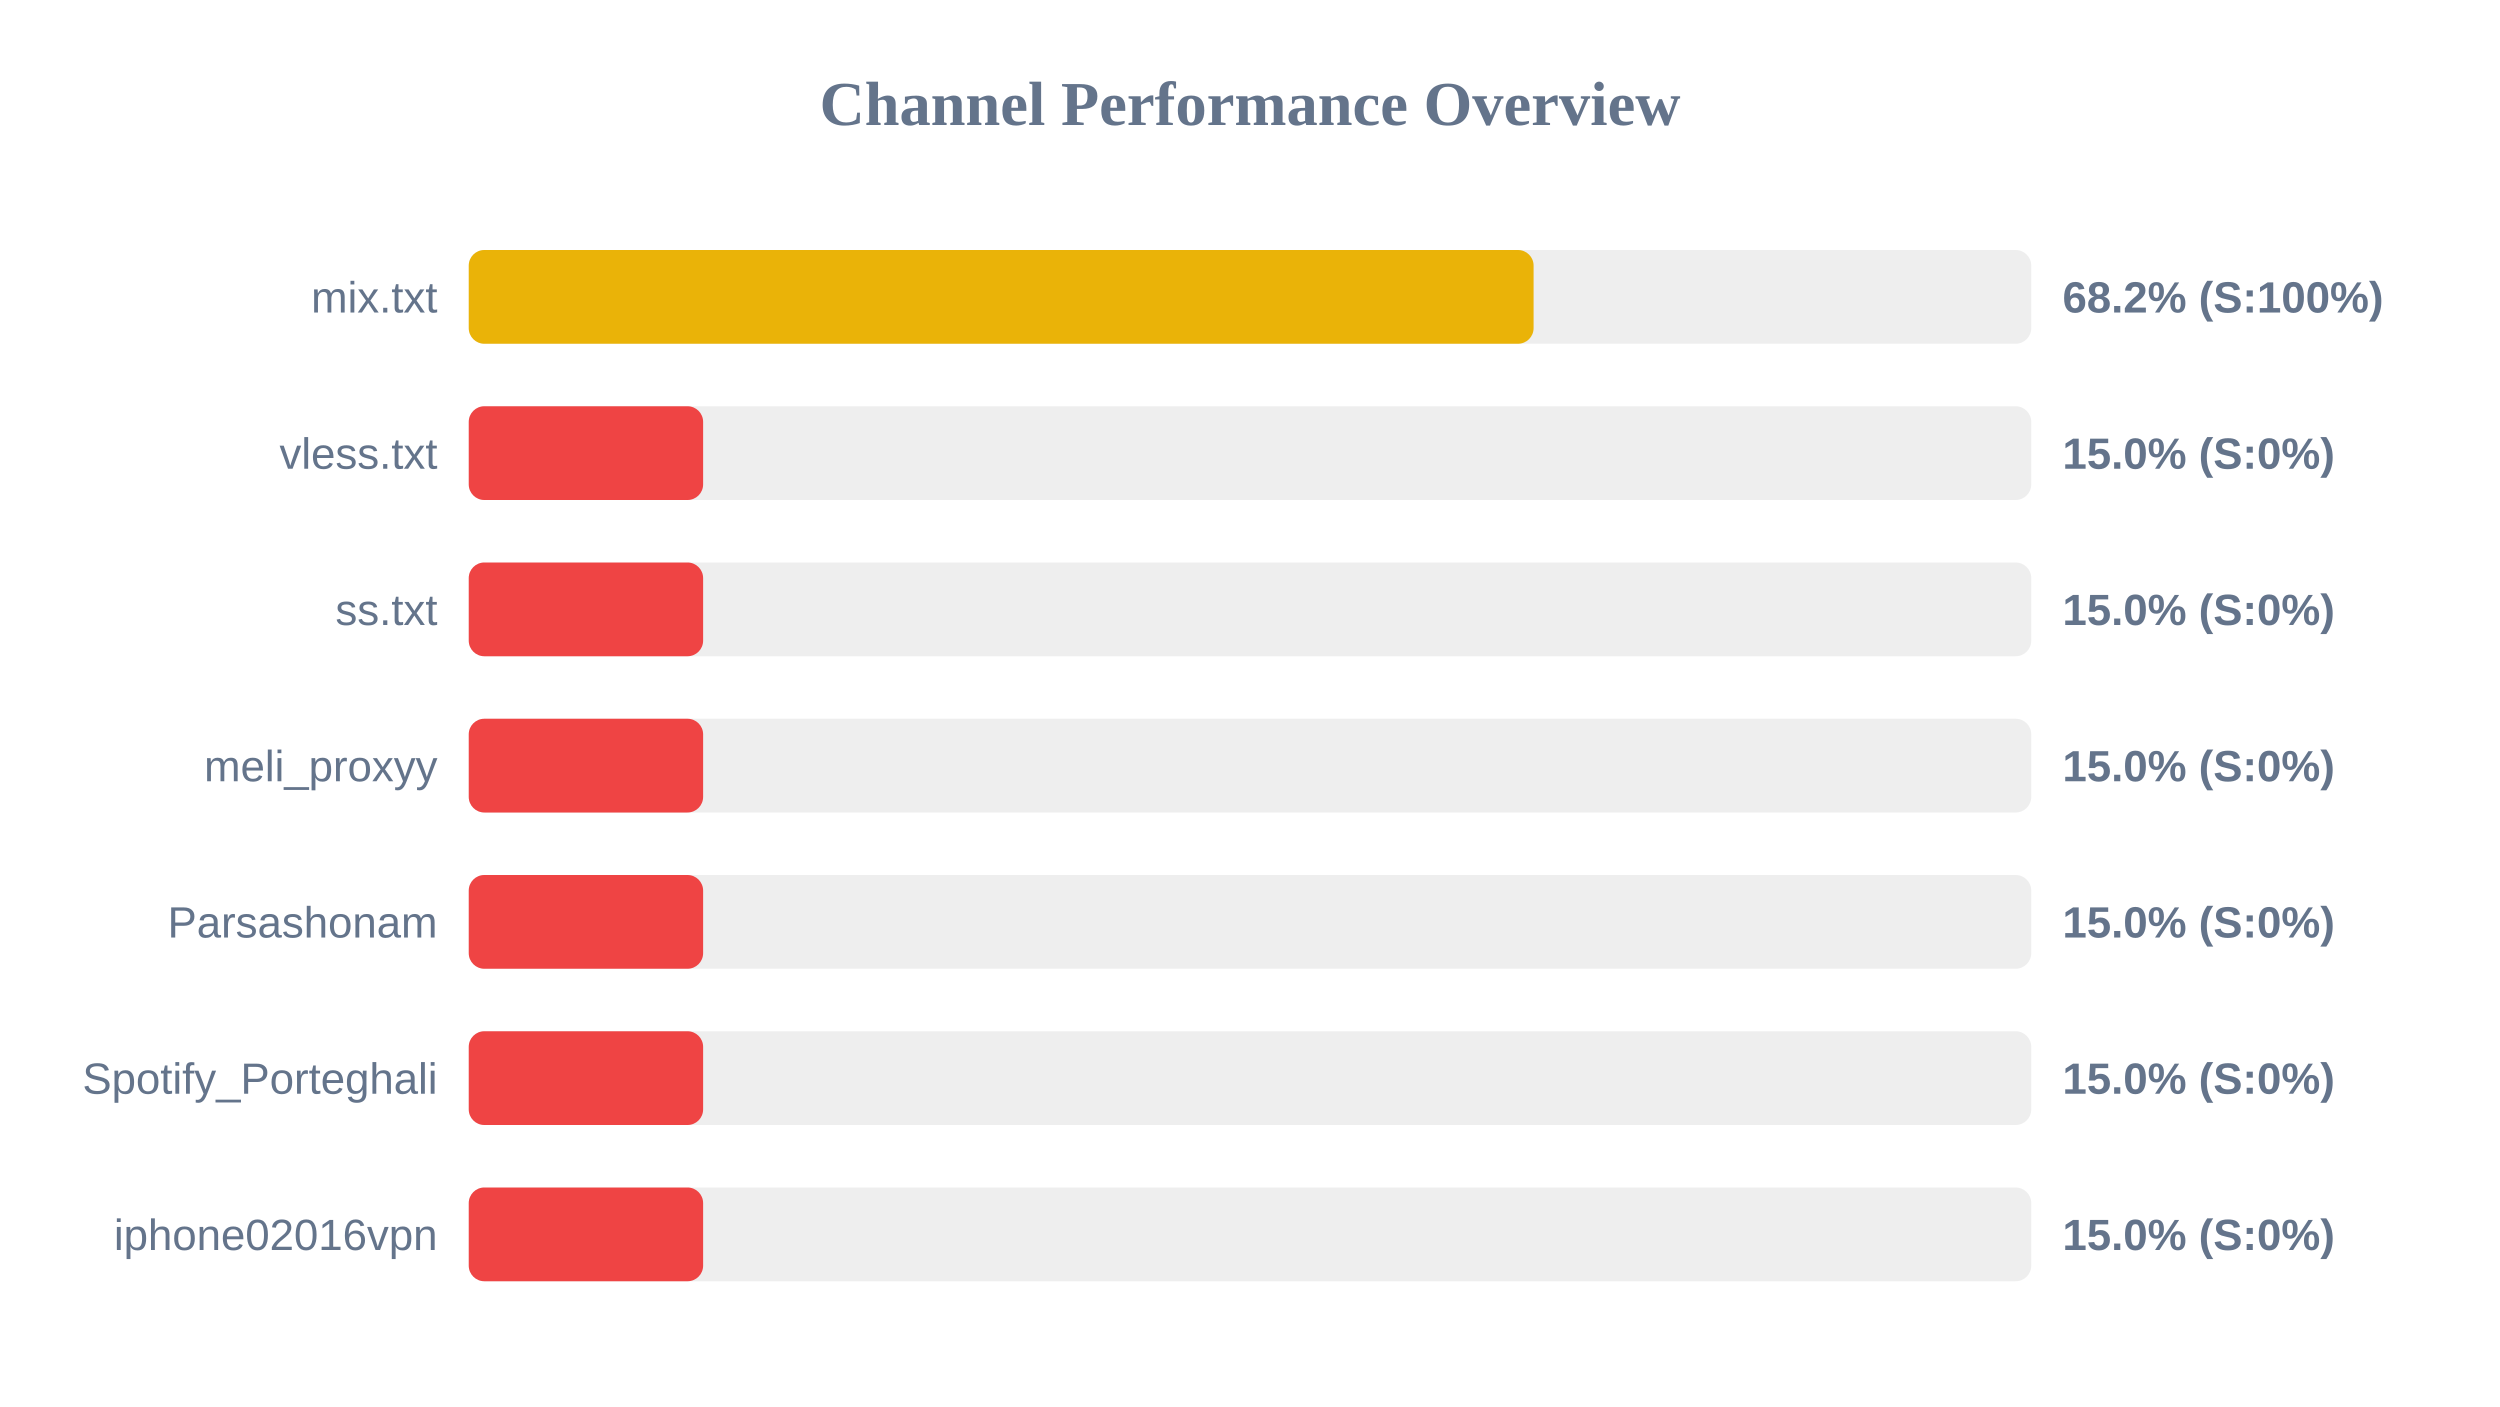
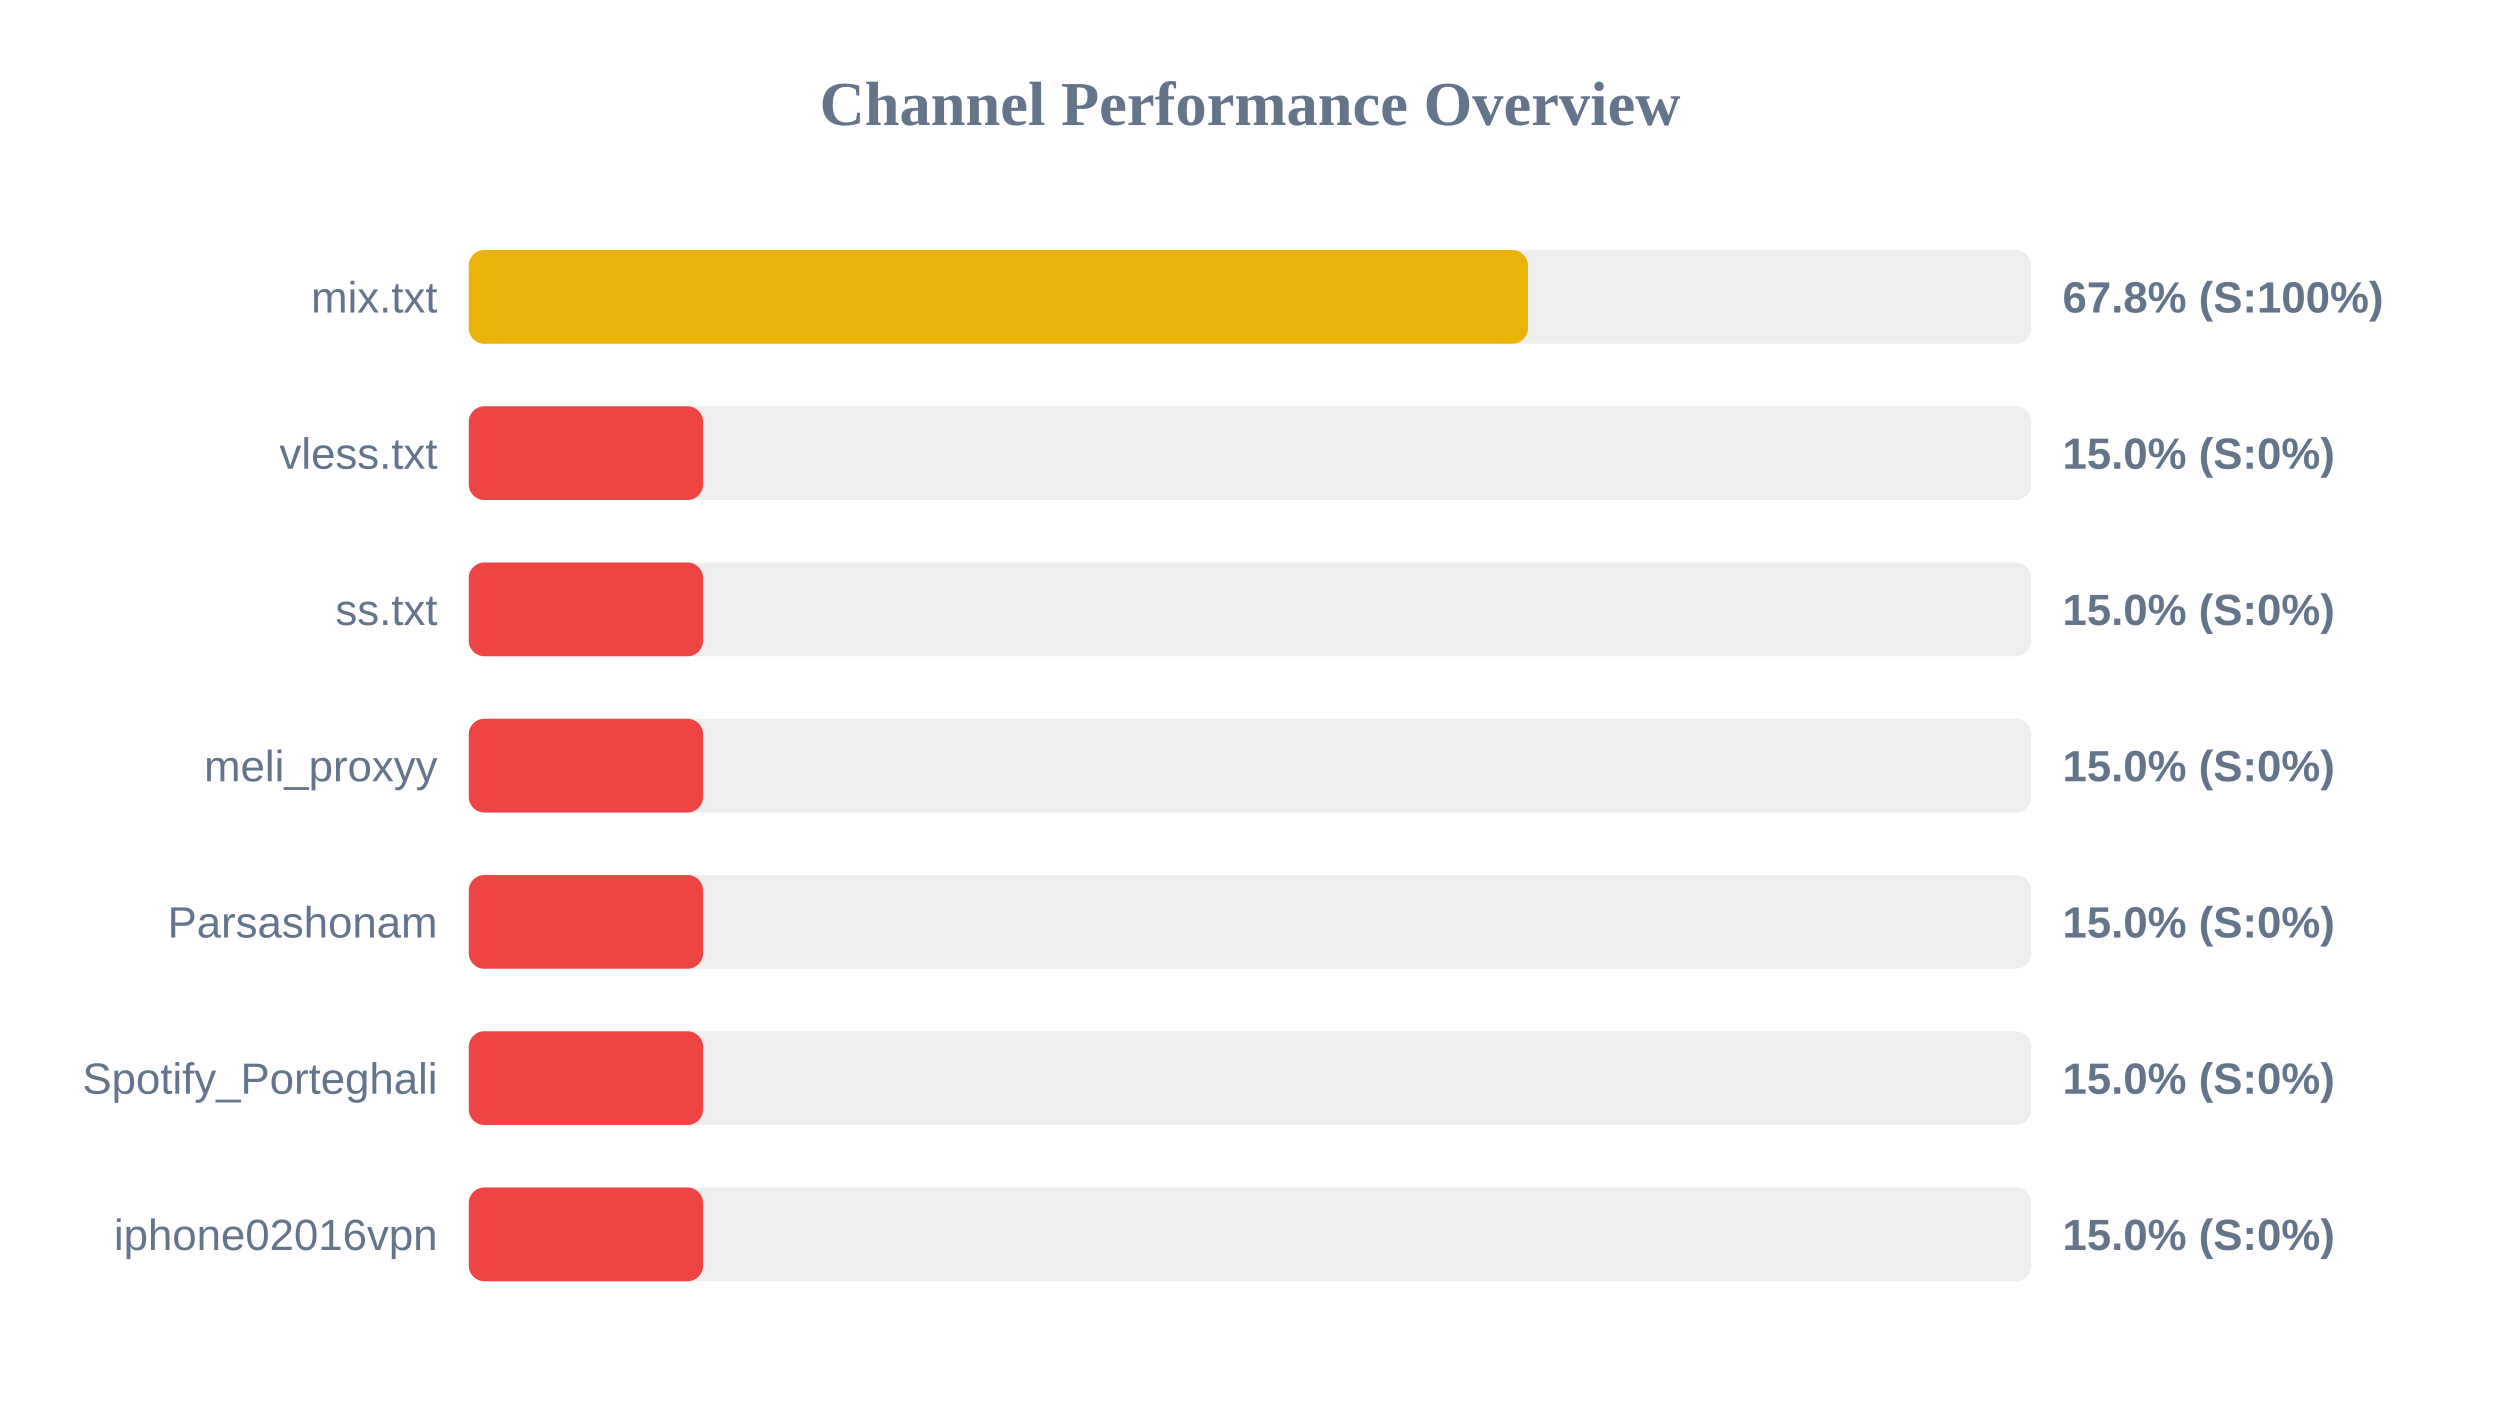
<svg xmlns="http://www.w3.org/2000/svg" width="800" height="450" version="1.1">
  <style>
        .row { font: 14px Arial; fill: #64748b; }
        .score { font: bold 14px Arial; fill: #64748b; }
    </style>
  <text x="400" y="40" text-anchor="middle" font-size="20px" font-weight="bold" fill="#64748b">Channel Performance Overview</text>
  <rect x="150" y="80" width="500" height="30" fill="#eee" rx="5" />
-   <rect x="150" y="80" width="340.75" height="30" fill="#eab308" rx="5" />
+   <rect x="150" y="80" width="338.95" height="30" fill="#eab308" rx="5" />
  <text x="140" y="100" text-anchor="end" class="row">mix.txt</text>
-   <text x="660" y="100" text-anchor="start" class="score">68.2% (S:100%)</text>
+   <text x="660" y="100" text-anchor="start" class="score">67.8% (S:100%)</text>
  <rect x="150" y="130" width="500" height="30" fill="#eee" rx="5" />
  <rect x="150" y="130" width="75.0" height="30" fill="#ef4444" rx="5" />
  <text x="140" y="150" text-anchor="end" class="row">vless.txt</text>
  <text x="660" y="150" text-anchor="start" class="score">15.0% (S:0%)</text>
  <rect x="150" y="180" width="500" height="30" fill="#eee" rx="5" />
  <rect x="150" y="180" width="75.0" height="30" fill="#ef4444" rx="5" />
  <text x="140" y="200" text-anchor="end" class="row">ss.txt</text>
  <text x="660" y="200" text-anchor="start" class="score">15.0% (S:0%)</text>
  <rect x="150" y="230" width="500" height="30" fill="#eee" rx="5" />
  <rect x="150" y="230" width="75.0" height="30" fill="#ef4444" rx="5" />
  <text x="140" y="250" text-anchor="end" class="row">meli_proxyy</text>
  <text x="660" y="250" text-anchor="start" class="score">15.0% (S:0%)</text>
  <rect x="150" y="280" width="500" height="30" fill="#eee" rx="5" />
  <rect x="150" y="280" width="75.0" height="30" fill="#ef4444" rx="5" />
  <text x="140" y="300" text-anchor="end" class="row">Parsashonam</text>
  <text x="660" y="300" text-anchor="start" class="score">15.0% (S:0%)</text>
  <rect x="150" y="330" width="500" height="30" fill="#eee" rx="5" />
  <rect x="150" y="330" width="75.0" height="30" fill="#ef4444" rx="5" />
  <text x="140" y="350" text-anchor="end" class="row">Spotify_Porteghali</text>
  <text x="660" y="350" text-anchor="start" class="score">15.0% (S:0%)</text>
  <rect x="150" y="380" width="500" height="30" fill="#eee" rx="5" />
  <rect x="150" y="380" width="75.0" height="30" fill="#ef4444" rx="5" />
  <text x="140" y="400" text-anchor="end" class="row">iphone02016vpn</text>
  <text x="660" y="400" text-anchor="start" class="score">15.0% (S:0%)</text>
</svg>
